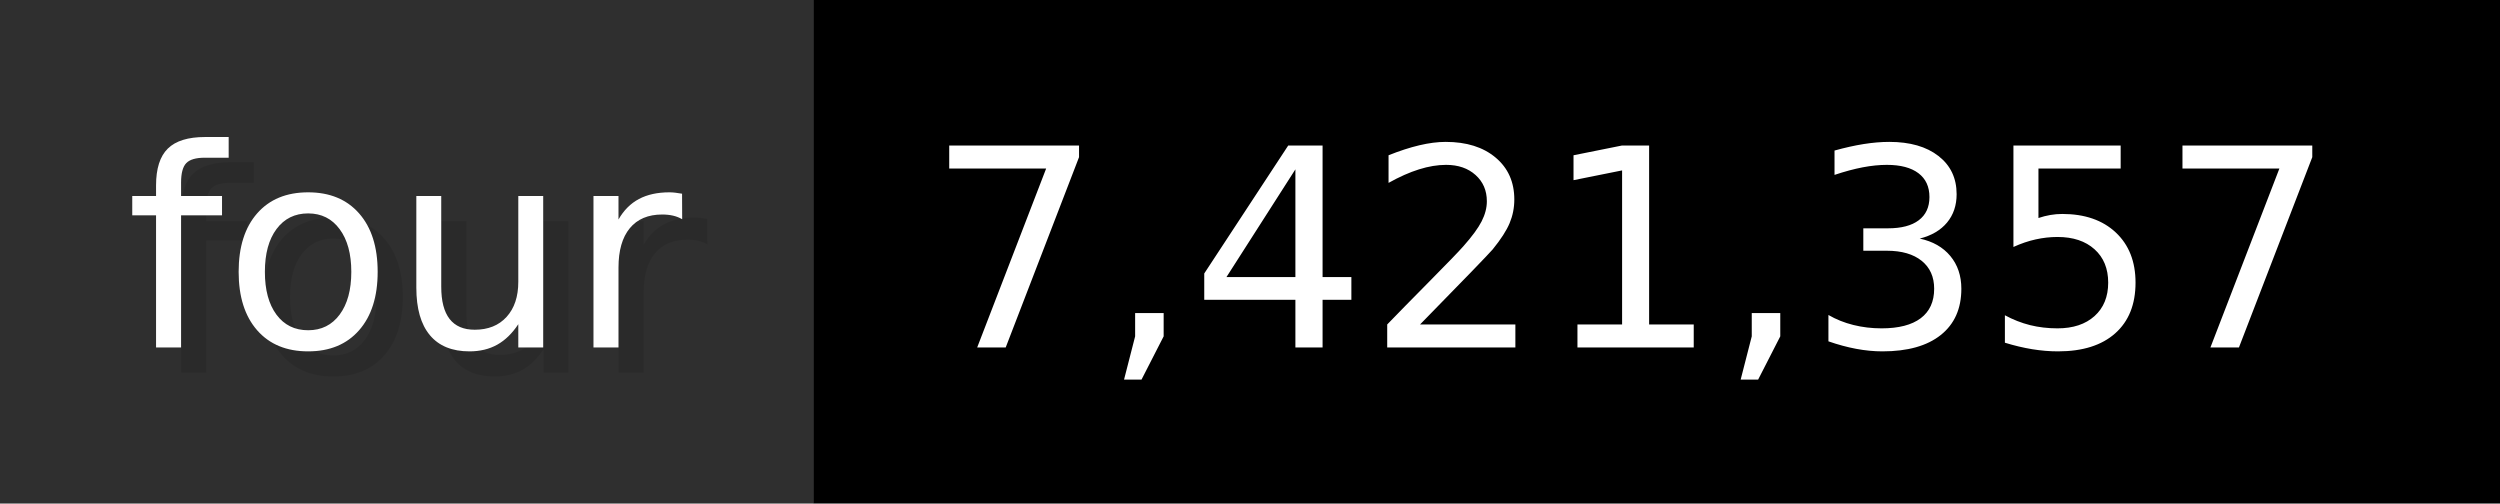
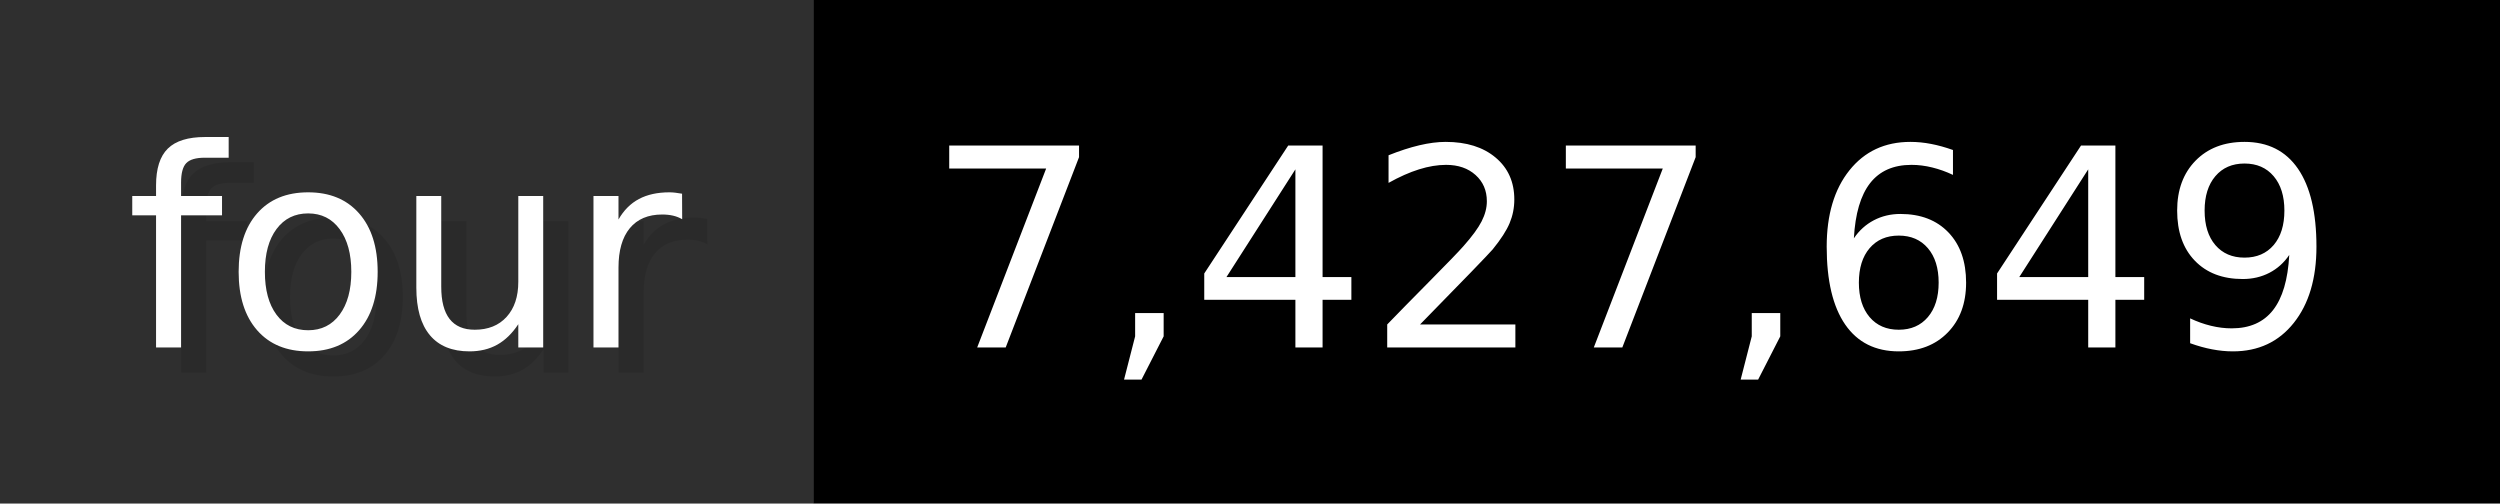
- <svg xmlns="http://www.w3.org/2000/svg" width="99.3" height="20" viewBox="0 0 993 200" role="img" aria-label="four: 7,421,357">
+ <svg xmlns="http://www.w3.org/2000/svg" width="99.3" height="20" viewBox="0 0 993 200" role="img" aria-label="four: 7,427,649">
  <g>
    <rect fill="#2F2F2F" width="323" height="200" />
    <rect fill="#" x="323" width="670" height="200" />
  </g>
  <g aria-hidden="true" fill="#fff" text-anchor="start" font-family="Verdana,DejaVu Sans,sans-serif" font-size="110">
    <text x="60" y="148" textLength="223" fill="#000" opacity="0.1">four</text>
    <text x="50" y="138" textLength="223">four</text>
-     <text x="378" y="148" textLength="570" fill="#000" opacity="0.1">7,421,357</text>
-     <text x="368" y="138" textLength="570">7,421,357</text>
+     <text x="378" y="148" textLength="570" fill="#000" opacity="0.1">7,427,649</text>
+     <text x="368" y="138" textLength="570">7,427,649</text>
  </g>
</svg>
